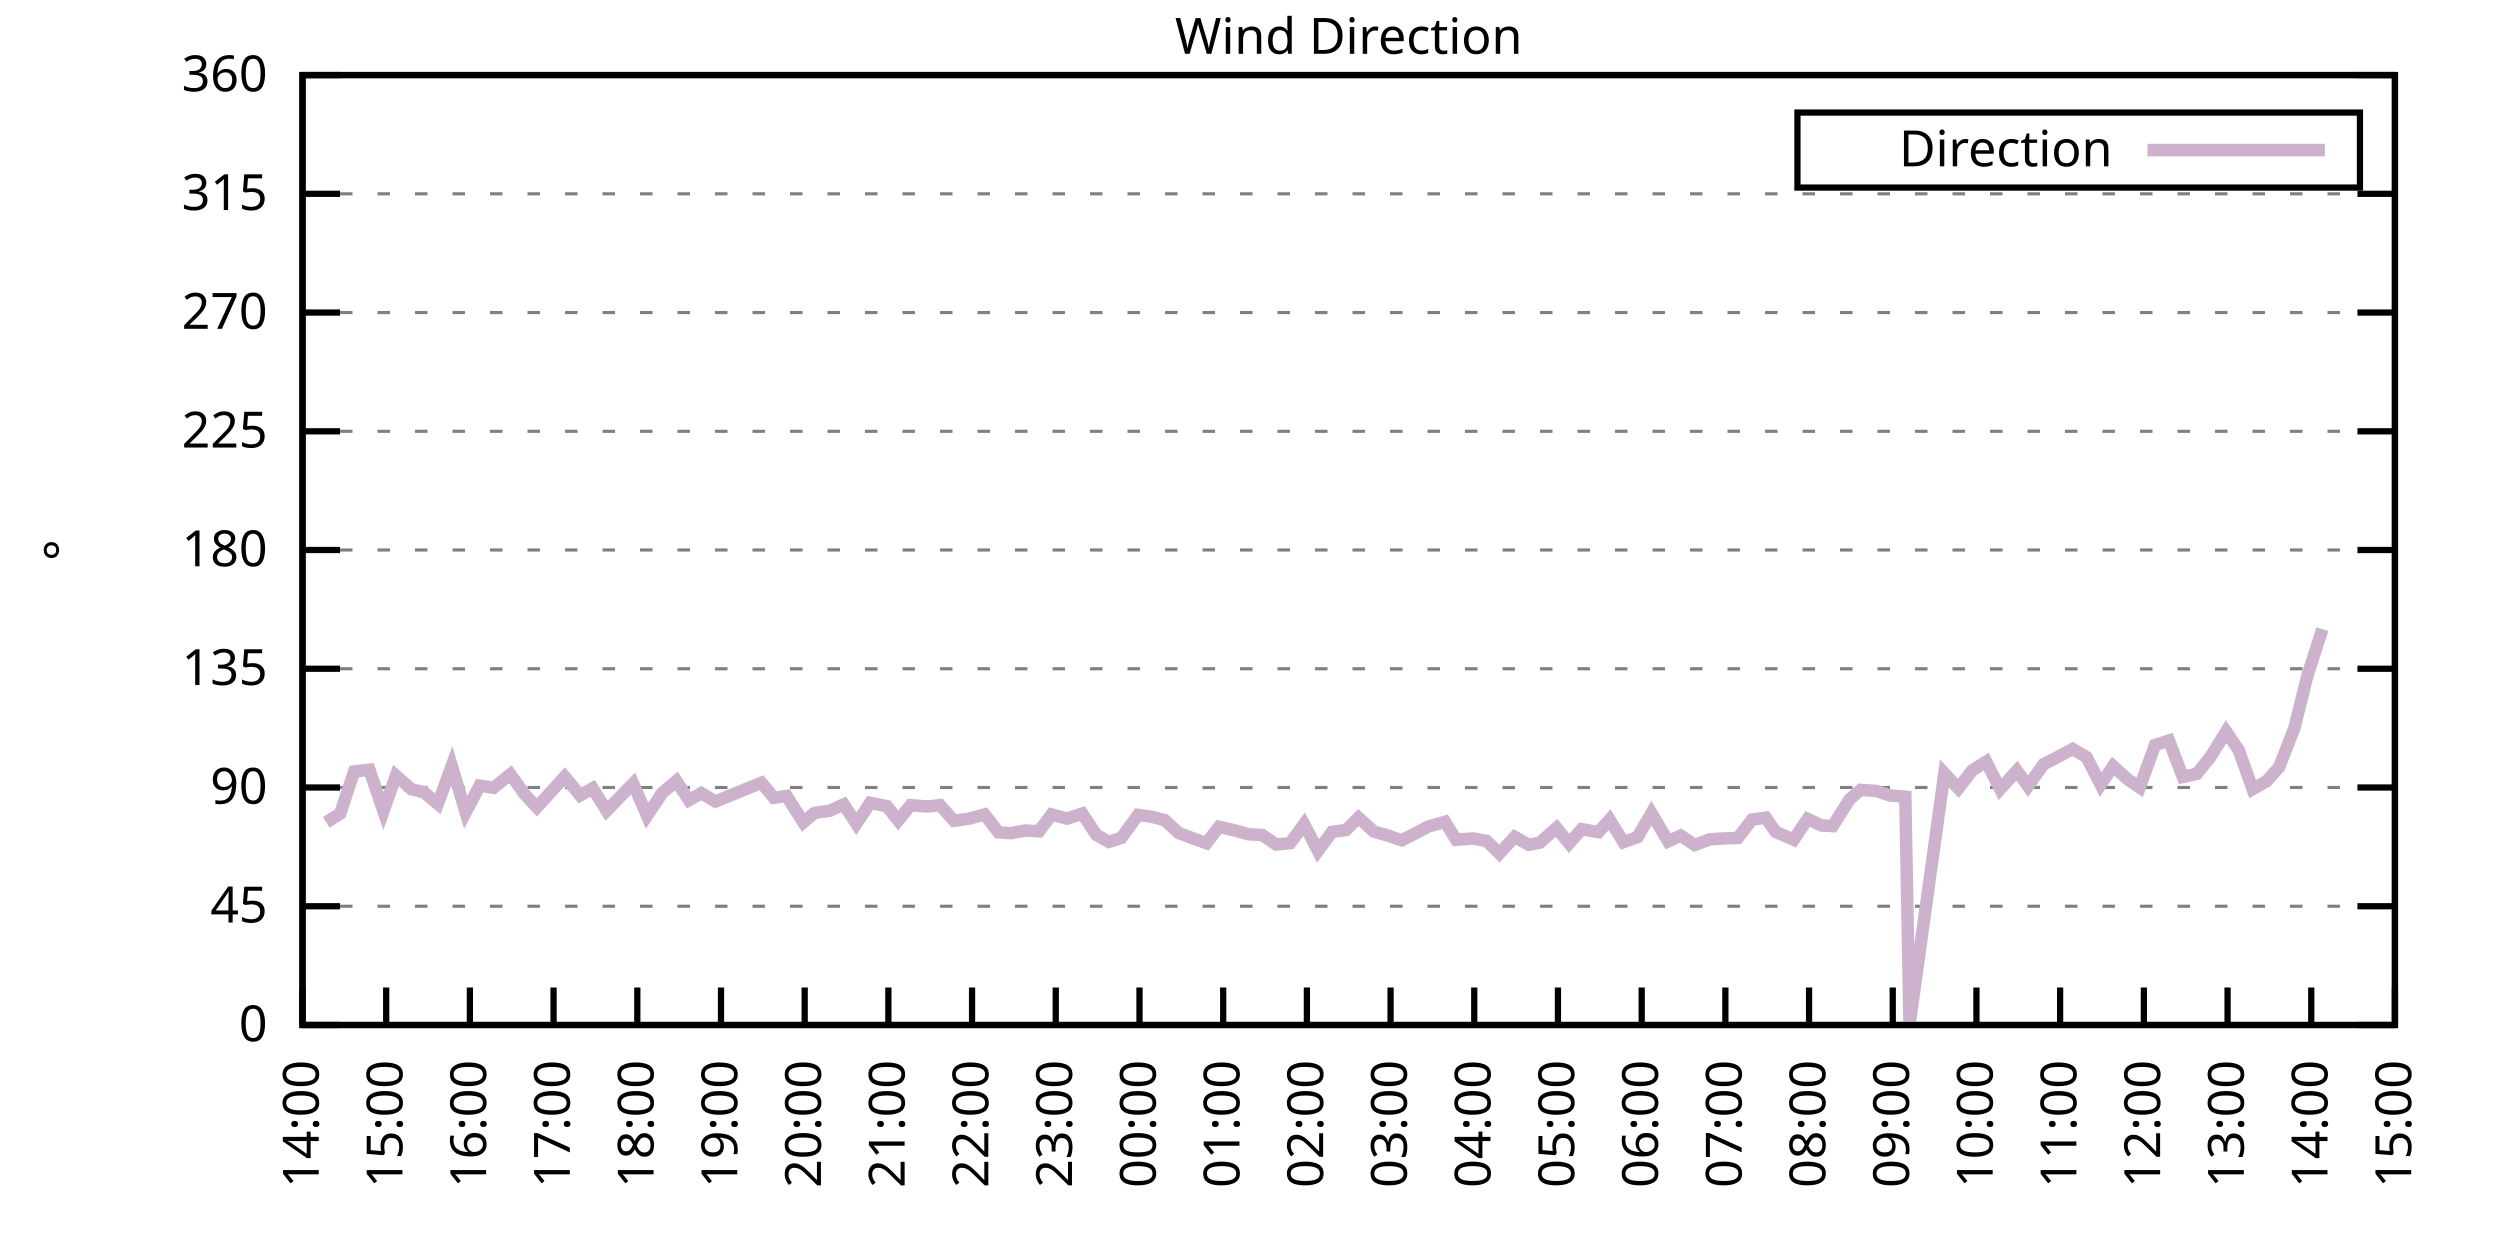
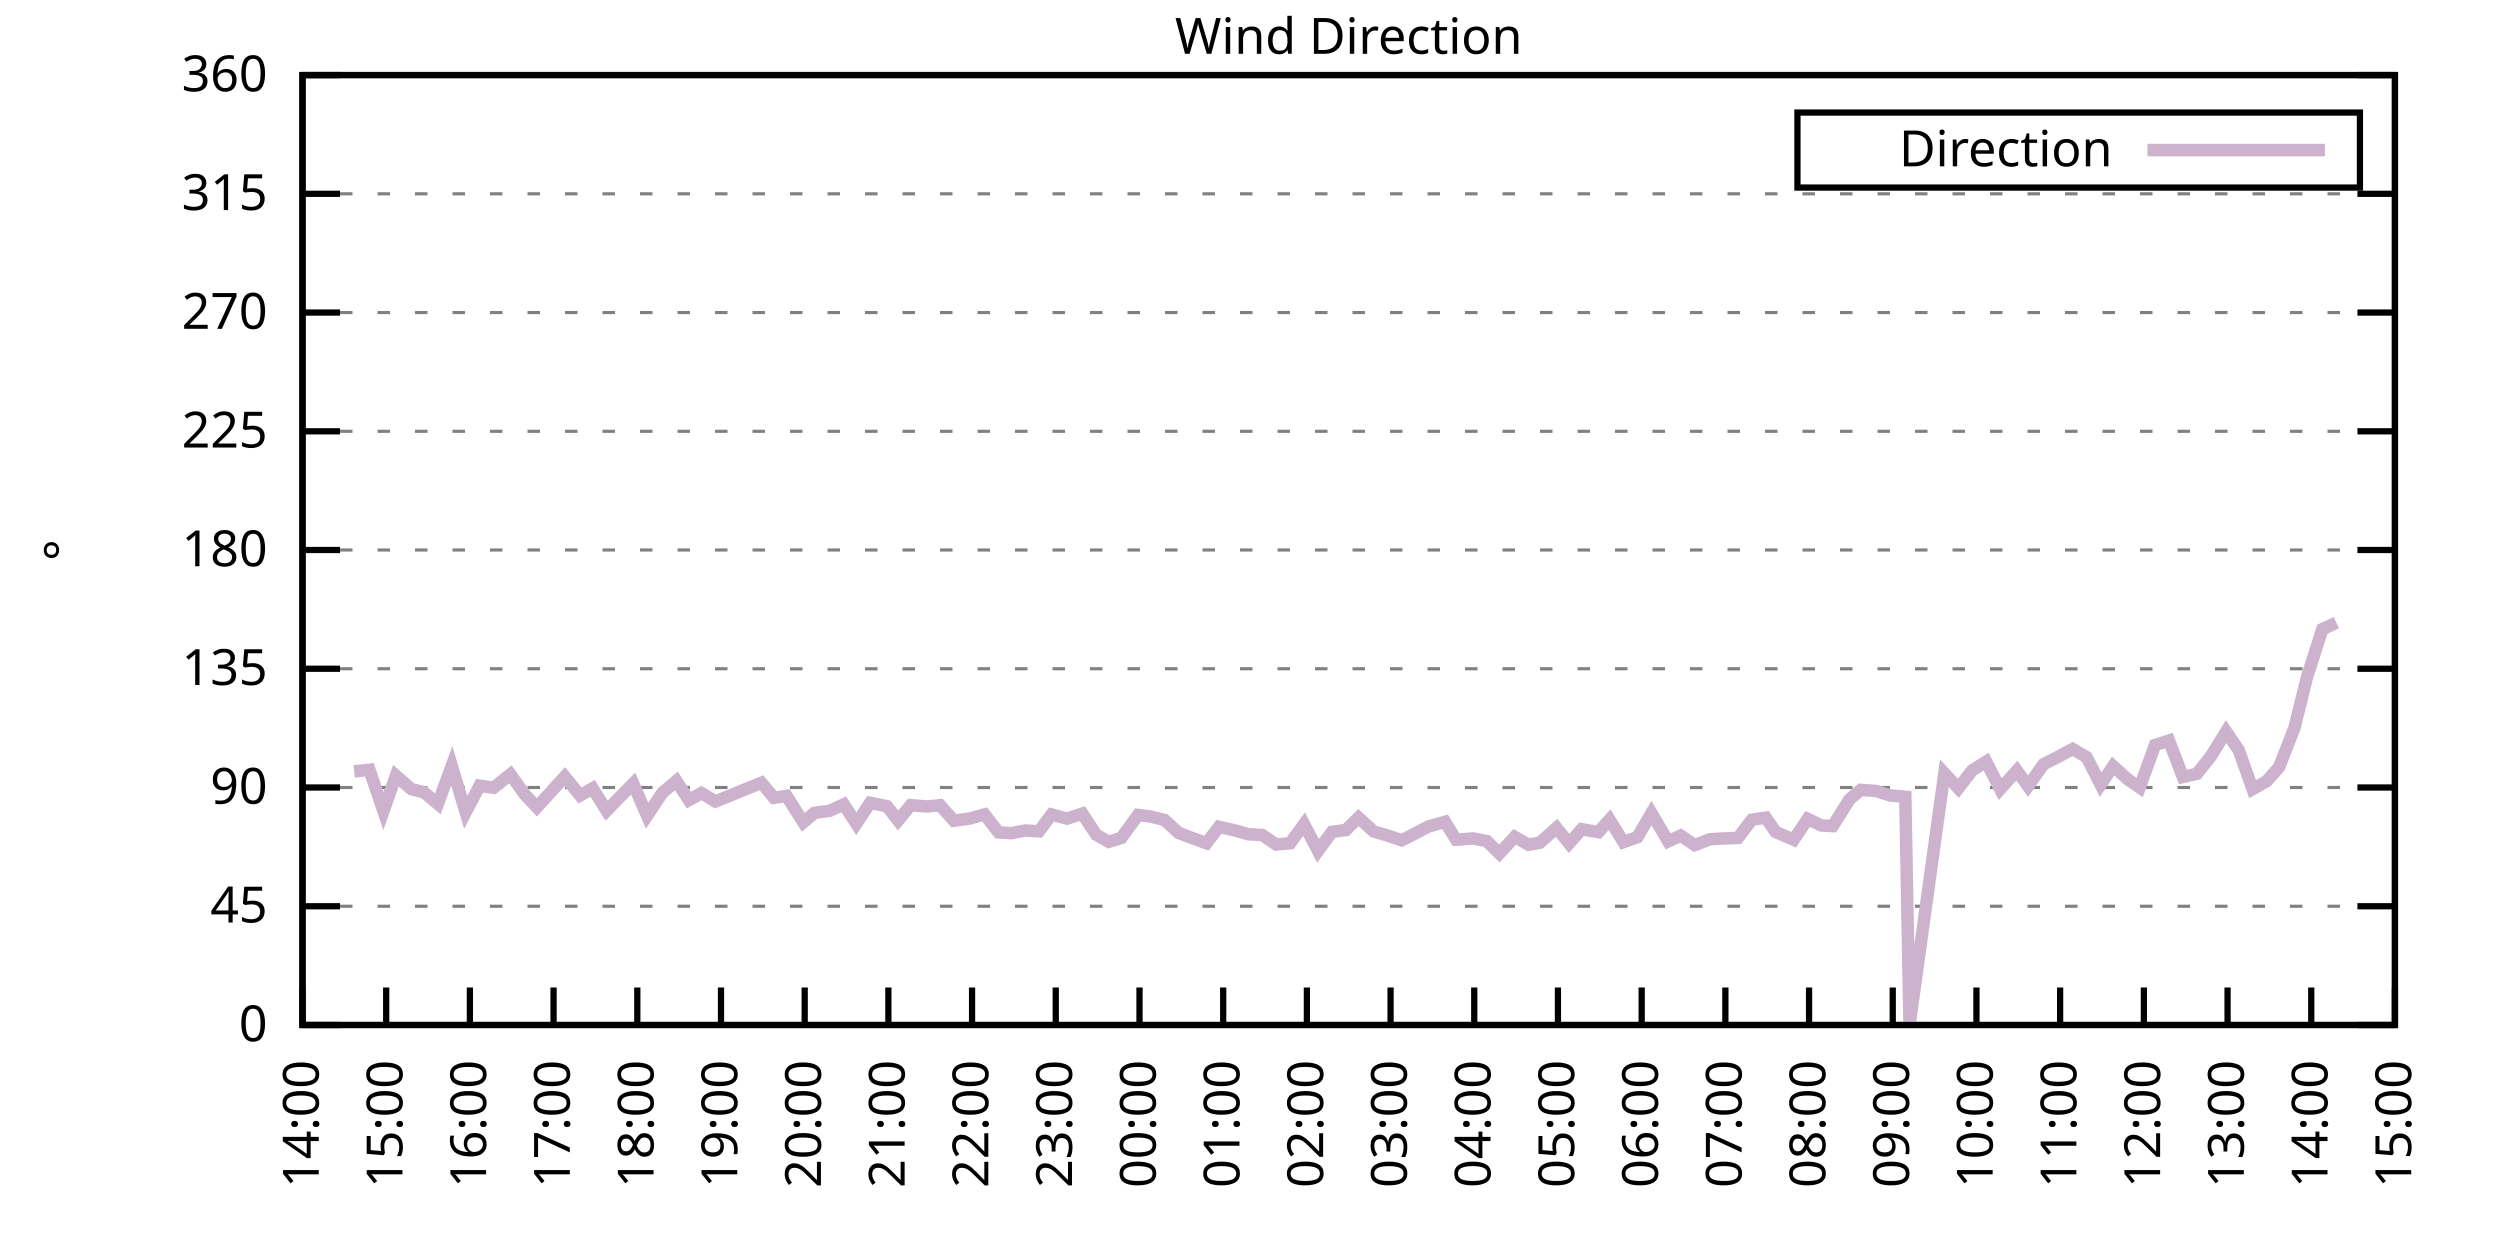
<svg xmlns="http://www.w3.org/2000/svg" xmlns:xlink="http://www.w3.org/1999/xlink" width="400" height="200" viewBox="0 0 400 200">
  <g id="gnuplot_canvas">
    <rect x="0" y="0" width="400" height="200" fill="none" />
    <defs>
      <circle id="gpDot" r="0.5" stroke-width="0.5" stroke="currentColor" />
      <path id="gpPt0" stroke-width="0.333" stroke="currentColor" d="M-1,0 h2 M0,-1 v2" />
      <path id="gpPt1" stroke-width="0.333" stroke="currentColor" d="M-1,-1 L1,1 M1,-1 L-1,1" />
      <path id="gpPt2" stroke-width="0.333" stroke="currentColor" d="M-1,0 L1,0 M0,-1 L0,1 M-1,-1 L1,1 M-1,1 L1,-1" />
      <rect id="gpPt3" stroke-width="0.333" stroke="currentColor" x="-1" y="-1" width="2" height="2" />
      <rect id="gpPt4" stroke-width="0.333" stroke="currentColor" fill="currentColor" x="-1" y="-1" width="2" height="2" />
      <circle id="gpPt5" stroke-width="0.333" stroke="currentColor" cx="0" cy="0" r="1" />
      <use xlink:href="#gpPt5" id="gpPt6" fill="currentColor" stroke="none" />
      <path id="gpPt7" stroke-width="0.333" stroke="currentColor" d="M0,-1.33 L-1.33,0.67 L1.33,0.67 z" />
      <use xlink:href="#gpPt7" id="gpPt8" fill="currentColor" stroke="none" />
      <use xlink:href="#gpPt7" id="gpPt9" stroke="currentColor" transform="rotate(180)" />
      <use xlink:href="#gpPt9" id="gpPt10" fill="currentColor" stroke="none" />
      <use xlink:href="#gpPt3" id="gpPt11" stroke="currentColor" transform="rotate(45)" />
      <use xlink:href="#gpPt11" id="gpPt12" fill="currentColor" stroke="none" />
      <path id="gpPt13" stroke-width="0.333" stroke="currentColor" d="M0,1.330 L1.265,0.411 L0.782,-1.067 L-0.782,-1.076 L-1.265,0.411 z" />
      <use xlink:href="#gpPt13" id="gpPt14" fill="currentColor" stroke="none" />
      <filter id="textbox" filterUnits="objectBoundingBox" x="0" y="0" height="1" width="1">
        <feFlood flood-color="white" flood-opacity="1" result="bgnd" />
        <feComposite in="SourceGraphic" in2="bgnd" operator="atop" />
      </filter>
      <filter id="greybox" filterUnits="objectBoundingBox" x="0" y="0" height="1" width="1">
        <feFlood flood-color="lightgrey" flood-opacity="1" result="grey" />
        <feComposite in="SourceGraphic" in2="grey" operator="atop" />
      </filter>
    </defs>
    <g fill="none" color="white" stroke="currentColor" stroke-width="1.00" stroke-linecap="butt" stroke-linejoin="miter">
</g>
    <g fill="none" color="black" stroke="currentColor" stroke-width="1.00" stroke-linecap="butt" stroke-linejoin="miter">
      <g stroke="none" shape-rendering="crispEdges">
        <polygon fill="rgb(255, 255, 255)" points="48.40,164.00 383.18,164.00 383.18,12.02 48.40,12.02 " />
      </g>
    </g>
    <g fill="none" color="black" stroke="currentColor" stroke-width="1.00" stroke-linecap="butt" stroke-linejoin="miter">
</g>
    <g fill="none" color="black" stroke="black" stroke-width="0.50" stroke-linecap="butt" stroke-linejoin="miter">
</g>
    <g fill="none" color="gray" stroke="currentColor" stroke-width="0.50" stroke-linecap="butt" stroke-linejoin="miter">
      <path stroke="gray" stroke-dasharray="2,4" class="gridline" d="M48.40,164.00 L383.19,164.00  " />
    </g>
    <g fill="none" color="gray" stroke="gray" stroke-width="1.00" stroke-linecap="butt" stroke-linejoin="miter">
</g>
    <g fill="none" color="black" stroke="currentColor" stroke-width="1.00" stroke-linecap="butt" stroke-linejoin="miter">
      <path stroke="black" d="M48.40,164.00 L54.40,164.00 M383.19,164.00 L377.19,164.00  " />
      <g transform="translate(42.80,166.60)" stroke="none" fill="black" font-family="Sans" font-size="8.00" text-anchor="end">
        <text>
          <tspan font-family="Sans"> 0</tspan>
        </text>
      </g>
    </g>
    <g fill="none" color="black" stroke="currentColor" stroke-width="1.00" stroke-linecap="butt" stroke-linejoin="miter">
</g>
    <g fill="none" color="black" stroke="black" stroke-width="0.50" stroke-linecap="butt" stroke-linejoin="miter">
</g>
    <g fill="none" color="gray" stroke="currentColor" stroke-width="0.50" stroke-linecap="butt" stroke-linejoin="miter">
      <path stroke="gray" stroke-dasharray="2,4" class="gridline" d="M48.40,145.00 L383.19,145.00  " />
    </g>
    <g fill="none" color="gray" stroke="gray" stroke-width="1.00" stroke-linecap="butt" stroke-linejoin="miter">
</g>
    <g fill="none" color="black" stroke="currentColor" stroke-width="1.00" stroke-linecap="butt" stroke-linejoin="miter">
      <path stroke="black" d="M48.40,145.00 L54.40,145.00 M383.19,145.00 L377.19,145.00  " />
      <g transform="translate(42.80,147.60)" stroke="none" fill="black" font-family="Sans" font-size="8.00" text-anchor="end">
        <text>
          <tspan font-family="Sans"> 45</tspan>
        </text>
      </g>
    </g>
    <g fill="none" color="black" stroke="currentColor" stroke-width="1.00" stroke-linecap="butt" stroke-linejoin="miter">
</g>
    <g fill="none" color="black" stroke="black" stroke-width="0.50" stroke-linecap="butt" stroke-linejoin="miter">
</g>
    <g fill="none" color="gray" stroke="currentColor" stroke-width="0.50" stroke-linecap="butt" stroke-linejoin="miter">
      <path stroke="gray" stroke-dasharray="2,4" class="gridline" d="M48.40,126.00 L383.19,126.00  " />
    </g>
    <g fill="none" color="gray" stroke="gray" stroke-width="1.00" stroke-linecap="butt" stroke-linejoin="miter">
</g>
    <g fill="none" color="black" stroke="currentColor" stroke-width="1.00" stroke-linecap="butt" stroke-linejoin="miter">
      <path stroke="black" d="M48.40,126.00 L54.40,126.00 M383.19,126.00 L377.19,126.00  " />
      <g transform="translate(42.80,128.60)" stroke="none" fill="black" font-family="Sans" font-size="8.00" text-anchor="end">
        <text>
          <tspan font-family="Sans"> 90</tspan>
        </text>
      </g>
    </g>
    <g fill="none" color="black" stroke="currentColor" stroke-width="1.00" stroke-linecap="butt" stroke-linejoin="miter">
</g>
    <g fill="none" color="black" stroke="black" stroke-width="0.50" stroke-linecap="butt" stroke-linejoin="miter">
</g>
    <g fill="none" color="gray" stroke="currentColor" stroke-width="0.50" stroke-linecap="butt" stroke-linejoin="miter">
      <path stroke="gray" stroke-dasharray="2,4" class="gridline" d="M48.40,107.00 L383.19,107.00  " />
    </g>
    <g fill="none" color="gray" stroke="gray" stroke-width="1.00" stroke-linecap="butt" stroke-linejoin="miter">
</g>
    <g fill="none" color="black" stroke="currentColor" stroke-width="1.00" stroke-linecap="butt" stroke-linejoin="miter">
      <path stroke="black" d="M48.40,107.00 L54.40,107.00 M383.19,107.00 L377.19,107.00  " />
      <g transform="translate(42.80,109.60)" stroke="none" fill="black" font-family="Sans" font-size="8.00" text-anchor="end">
        <text>
          <tspan font-family="Sans"> 135</tspan>
        </text>
      </g>
    </g>
    <g fill="none" color="black" stroke="currentColor" stroke-width="1.00" stroke-linecap="butt" stroke-linejoin="miter">
</g>
    <g fill="none" color="black" stroke="black" stroke-width="0.50" stroke-linecap="butt" stroke-linejoin="miter">
</g>
    <g fill="none" color="gray" stroke="currentColor" stroke-width="0.50" stroke-linecap="butt" stroke-linejoin="miter">
      <path stroke="gray" stroke-dasharray="2,4" class="gridline" d="M48.40,88.00 L383.19,88.00  " />
    </g>
    <g fill="none" color="gray" stroke="gray" stroke-width="1.00" stroke-linecap="butt" stroke-linejoin="miter">
</g>
    <g fill="none" color="black" stroke="currentColor" stroke-width="1.00" stroke-linecap="butt" stroke-linejoin="miter">
      <path stroke="black" d="M48.40,88.00 L54.40,88.00 M383.19,88.00 L377.19,88.00  " />
      <g transform="translate(42.80,90.60)" stroke="none" fill="black" font-family="Sans" font-size="8.00" text-anchor="end">
        <text>
          <tspan font-family="Sans"> 180</tspan>
        </text>
      </g>
    </g>
    <g fill="none" color="black" stroke="currentColor" stroke-width="1.00" stroke-linecap="butt" stroke-linejoin="miter">
</g>
    <g fill="none" color="black" stroke="black" stroke-width="0.50" stroke-linecap="butt" stroke-linejoin="miter">
</g>
    <g fill="none" color="gray" stroke="currentColor" stroke-width="0.50" stroke-linecap="butt" stroke-linejoin="miter">
      <path stroke="gray" stroke-dasharray="2,4" class="gridline" d="M48.40,69.01 L383.19,69.01  " />
    </g>
    <g fill="none" color="gray" stroke="gray" stroke-width="1.00" stroke-linecap="butt" stroke-linejoin="miter">
</g>
    <g fill="none" color="black" stroke="currentColor" stroke-width="1.00" stroke-linecap="butt" stroke-linejoin="miter">
      <path stroke="black" d="M48.40,69.01 L54.40,69.01 M383.19,69.01 L377.19,69.01  " />
      <g transform="translate(42.80,71.61)" stroke="none" fill="black" font-family="Sans" font-size="8.00" text-anchor="end">
        <text>
          <tspan font-family="Sans"> 225</tspan>
        </text>
      </g>
    </g>
    <g fill="none" color="black" stroke="currentColor" stroke-width="1.00" stroke-linecap="butt" stroke-linejoin="miter">
</g>
    <g fill="none" color="black" stroke="black" stroke-width="0.50" stroke-linecap="butt" stroke-linejoin="miter">
</g>
    <g fill="none" color="gray" stroke="currentColor" stroke-width="0.50" stroke-linecap="butt" stroke-linejoin="miter">
      <path stroke="gray" stroke-dasharray="2,4" class="gridline" d="M48.40,50.01 L383.19,50.01  " />
    </g>
    <g fill="none" color="gray" stroke="gray" stroke-width="1.00" stroke-linecap="butt" stroke-linejoin="miter">
</g>
    <g fill="none" color="black" stroke="currentColor" stroke-width="1.00" stroke-linecap="butt" stroke-linejoin="miter">
      <path stroke="black" d="M48.40,50.01 L54.40,50.01 M383.19,50.01 L377.19,50.01  " />
      <g transform="translate(42.80,52.61)" stroke="none" fill="black" font-family="Sans" font-size="8.00" text-anchor="end">
        <text>
          <tspan font-family="Sans"> 270</tspan>
        </text>
      </g>
    </g>
    <g fill="none" color="black" stroke="currentColor" stroke-width="1.00" stroke-linecap="butt" stroke-linejoin="miter">
</g>
    <g fill="none" color="black" stroke="black" stroke-width="0.50" stroke-linecap="butt" stroke-linejoin="miter">
</g>
    <g fill="none" color="gray" stroke="currentColor" stroke-width="0.50" stroke-linecap="butt" stroke-linejoin="miter">
      <path stroke="gray" stroke-dasharray="2,4" class="gridline" d="M48.40,31.01 L383.19,31.01  " />
    </g>
    <g fill="none" color="gray" stroke="gray" stroke-width="1.00" stroke-linecap="butt" stroke-linejoin="miter">
</g>
    <g fill="none" color="black" stroke="currentColor" stroke-width="1.00" stroke-linecap="butt" stroke-linejoin="miter">
      <path stroke="black" d="M48.40,31.01 L54.40,31.01 M383.19,31.01 L377.19,31.01  " />
      <g transform="translate(42.80,33.61)" stroke="none" fill="black" font-family="Sans" font-size="8.00" text-anchor="end">
        <text>
          <tspan font-family="Sans"> 315</tspan>
        </text>
      </g>
    </g>
    <g fill="none" color="black" stroke="currentColor" stroke-width="1.00" stroke-linecap="butt" stroke-linejoin="miter">
</g>
    <g fill="none" color="black" stroke="black" stroke-width="0.50" stroke-linecap="butt" stroke-linejoin="miter">
</g>
    <g fill="none" color="gray" stroke="currentColor" stroke-width="0.50" stroke-linecap="butt" stroke-linejoin="miter">
      <path stroke="gray" stroke-dasharray="2,4" class="gridline" d="M48.40,12.01 L383.19,12.01  " />
    </g>
    <g fill="none" color="gray" stroke="gray" stroke-width="1.00" stroke-linecap="butt" stroke-linejoin="miter">
</g>
    <g fill="none" color="black" stroke="currentColor" stroke-width="1.00" stroke-linecap="butt" stroke-linejoin="miter">
      <path stroke="black" d="M48.40,12.01 L54.40,12.01 M383.19,12.01 L377.19,12.01  " />
      <g transform="translate(42.80,14.61)" stroke="none" fill="black" font-family="Sans" font-size="8.00" text-anchor="end">
        <text>
          <tspan font-family="Sans"> 360</tspan>
        </text>
      </g>
    </g>
    <g fill="none" color="black" stroke="currentColor" stroke-width="1.00" stroke-linecap="butt" stroke-linejoin="miter">
      <path stroke="black" d="M48.40,164.00 L48.40,158.00  " />
      <g transform="translate(51.00,169.60) rotate(270.00)" stroke="none" fill="black" font-family="Sans" font-size="8.00" text-anchor="end">
        <text>
          <tspan font-family="Sans">14:00</tspan>
        </text>
      </g>
    </g>
    <g fill="none" color="black" stroke="currentColor" stroke-width="1.00" stroke-linecap="butt" stroke-linejoin="miter">
      <path stroke="black" d="M61.79,164.00 L61.79,158.00  " />
      <g transform="translate(64.39,169.60) rotate(270.00)" stroke="none" fill="black" font-family="Sans" font-size="8.00" text-anchor="end">
        <text>
          <tspan font-family="Sans">15:00</tspan>
        </text>
      </g>
    </g>
    <g fill="none" color="black" stroke="currentColor" stroke-width="1.00" stroke-linecap="butt" stroke-linejoin="miter">
      <path stroke="black" d="M75.18,164.00 L75.18,158.00  " />
      <g transform="translate(77.78,169.60) rotate(270.00)" stroke="none" fill="black" font-family="Sans" font-size="8.00" text-anchor="end">
        <text>
          <tspan font-family="Sans">16:00</tspan>
        </text>
      </g>
    </g>
    <g fill="none" color="black" stroke="currentColor" stroke-width="1.00" stroke-linecap="butt" stroke-linejoin="miter">
      <path stroke="black" d="M88.57,164.00 L88.57,158.00  " />
      <g transform="translate(91.17,169.60) rotate(270.00)" stroke="none" fill="black" font-family="Sans" font-size="8.00" text-anchor="end">
        <text>
          <tspan font-family="Sans">17:00</tspan>
        </text>
      </g>
    </g>
    <g fill="none" color="black" stroke="currentColor" stroke-width="1.00" stroke-linecap="butt" stroke-linejoin="miter">
      <path stroke="black" d="M101.97,164.00 L101.97,158.00  " />
      <g transform="translate(104.57,169.60) rotate(270.00)" stroke="none" fill="black" font-family="Sans" font-size="8.00" text-anchor="end">
        <text>
          <tspan font-family="Sans">18:00</tspan>
        </text>
      </g>
    </g>
    <g fill="none" color="black" stroke="currentColor" stroke-width="1.00" stroke-linecap="butt" stroke-linejoin="miter">
      <path stroke="black" d="M115.36,164.00 L115.36,158.00  " />
      <g transform="translate(117.96,169.60) rotate(270.00)" stroke="none" fill="black" font-family="Sans" font-size="8.00" text-anchor="end">
        <text>
          <tspan font-family="Sans">19:00</tspan>
        </text>
      </g>
    </g>
    <g fill="none" color="black" stroke="currentColor" stroke-width="1.00" stroke-linecap="butt" stroke-linejoin="miter">
      <path stroke="black" d="M128.75,164.00 L128.75,158.00  " />
      <g transform="translate(131.35,169.60) rotate(270.00)" stroke="none" fill="black" font-family="Sans" font-size="8.00" text-anchor="end">
        <text>
          <tspan font-family="Sans">20:00</tspan>
        </text>
      </g>
    </g>
    <g fill="none" color="black" stroke="currentColor" stroke-width="1.00" stroke-linecap="butt" stroke-linejoin="miter">
      <path stroke="black" d="M142.14,164.00 L142.14,158.00  " />
      <g transform="translate(144.74,169.60) rotate(270.00)" stroke="none" fill="black" font-family="Sans" font-size="8.00" text-anchor="end">
        <text>
          <tspan font-family="Sans">21:00</tspan>
        </text>
      </g>
    </g>
    <g fill="none" color="black" stroke="currentColor" stroke-width="1.00" stroke-linecap="butt" stroke-linejoin="miter">
      <path stroke="black" d="M155.53,164.00 L155.53,158.00  " />
      <g transform="translate(158.13,169.60) rotate(270.00)" stroke="none" fill="black" font-family="Sans" font-size="8.00" text-anchor="end">
        <text>
          <tspan font-family="Sans">22:00</tspan>
        </text>
      </g>
    </g>
    <g fill="none" color="black" stroke="currentColor" stroke-width="1.00" stroke-linecap="butt" stroke-linejoin="miter">
      <path stroke="black" d="M168.92,164.00 L168.92,158.00  " />
      <g transform="translate(171.52,169.60) rotate(270.00)" stroke="none" fill="black" font-family="Sans" font-size="8.00" text-anchor="end">
        <text>
          <tspan font-family="Sans">23:00</tspan>
        </text>
      </g>
    </g>
    <g fill="none" color="black" stroke="currentColor" stroke-width="1.00" stroke-linecap="butt" stroke-linejoin="miter">
      <path stroke="black" d="M182.32,164.00 L182.32,158.00  " />
      <g transform="translate(184.92,169.60) rotate(270.00)" stroke="none" fill="black" font-family="Sans" font-size="8.00" text-anchor="end">
        <text>
          <tspan font-family="Sans">00:00</tspan>
        </text>
      </g>
    </g>
    <g fill="none" color="black" stroke="currentColor" stroke-width="1.00" stroke-linecap="butt" stroke-linejoin="miter">
      <path stroke="black" d="M195.71,164.00 L195.71,158.00  " />
      <g transform="translate(198.31,169.60) rotate(270.00)" stroke="none" fill="black" font-family="Sans" font-size="8.00" text-anchor="end">
        <text>
          <tspan font-family="Sans">01:00</tspan>
        </text>
      </g>
    </g>
    <g fill="none" color="black" stroke="currentColor" stroke-width="1.00" stroke-linecap="butt" stroke-linejoin="miter">
      <path stroke="black" d="M209.10,164.00 L209.10,158.00  " />
      <g transform="translate(211.70,169.60) rotate(270.00)" stroke="none" fill="black" font-family="Sans" font-size="8.00" text-anchor="end">
        <text>
          <tspan font-family="Sans">02:00</tspan>
        </text>
      </g>
    </g>
    <g fill="none" color="black" stroke="currentColor" stroke-width="1.00" stroke-linecap="butt" stroke-linejoin="miter">
      <path stroke="black" d="M222.49,164.00 L222.49,158.00  " />
      <g transform="translate(225.09,169.60) rotate(270.00)" stroke="none" fill="black" font-family="Sans" font-size="8.00" text-anchor="end">
        <text>
          <tspan font-family="Sans">03:00</tspan>
        </text>
      </g>
    </g>
    <g fill="none" color="black" stroke="currentColor" stroke-width="1.00" stroke-linecap="butt" stroke-linejoin="miter">
      <path stroke="black" d="M235.88,164.00 L235.88,158.00  " />
      <g transform="translate(238.48,169.60) rotate(270.00)" stroke="none" fill="black" font-family="Sans" font-size="8.00" text-anchor="end">
        <text>
          <tspan font-family="Sans">04:00</tspan>
        </text>
      </g>
    </g>
    <g fill="none" color="black" stroke="currentColor" stroke-width="1.00" stroke-linecap="butt" stroke-linejoin="miter">
      <path stroke="black" d="M249.27,164.00 L249.27,158.00  " />
      <g transform="translate(251.87,169.60) rotate(270.00)" stroke="none" fill="black" font-family="Sans" font-size="8.00" text-anchor="end">
        <text>
          <tspan font-family="Sans">05:00</tspan>
        </text>
      </g>
    </g>
    <g fill="none" color="black" stroke="currentColor" stroke-width="1.00" stroke-linecap="butt" stroke-linejoin="miter">
      <path stroke="black" d="M262.67,164.00 L262.67,158.00  " />
      <g transform="translate(265.27,169.60) rotate(270.00)" stroke="none" fill="black" font-family="Sans" font-size="8.00" text-anchor="end">
        <text>
          <tspan font-family="Sans">06:00</tspan>
        </text>
      </g>
    </g>
    <g fill="none" color="black" stroke="currentColor" stroke-width="1.00" stroke-linecap="butt" stroke-linejoin="miter">
      <path stroke="black" d="M276.06,164.00 L276.06,158.00  " />
      <g transform="translate(278.66,169.60) rotate(270.00)" stroke="none" fill="black" font-family="Sans" font-size="8.00" text-anchor="end">
        <text>
          <tspan font-family="Sans">07:00</tspan>
        </text>
      </g>
    </g>
    <g fill="none" color="black" stroke="currentColor" stroke-width="1.00" stroke-linecap="butt" stroke-linejoin="miter">
      <path stroke="black" d="M289.45,164.00 L289.45,158.00  " />
      <g transform="translate(292.05,169.60) rotate(270.00)" stroke="none" fill="black" font-family="Sans" font-size="8.00" text-anchor="end">
        <text>
          <tspan font-family="Sans">08:00</tspan>
        </text>
      </g>
    </g>
    <g fill="none" color="black" stroke="currentColor" stroke-width="1.00" stroke-linecap="butt" stroke-linejoin="miter">
      <path stroke="black" d="M302.84,164.00 L302.84,158.00  " />
      <g transform="translate(305.44,169.60) rotate(270.00)" stroke="none" fill="black" font-family="Sans" font-size="8.00" text-anchor="end">
        <text>
          <tspan font-family="Sans">09:00</tspan>
        </text>
      </g>
    </g>
    <g fill="none" color="black" stroke="currentColor" stroke-width="1.00" stroke-linecap="butt" stroke-linejoin="miter">
      <path stroke="black" d="M316.23,164.00 L316.23,158.00  " />
      <g transform="translate(318.83,169.60) rotate(270.00)" stroke="none" fill="black" font-family="Sans" font-size="8.00" text-anchor="end">
        <text>
          <tspan font-family="Sans">10:00</tspan>
        </text>
      </g>
    </g>
    <g fill="none" color="black" stroke="currentColor" stroke-width="1.00" stroke-linecap="butt" stroke-linejoin="miter">
      <path stroke="black" d="M329.62,164.00 L329.62,158.00  " />
      <g transform="translate(332.22,169.60) rotate(270.00)" stroke="none" fill="black" font-family="Sans" font-size="8.00" text-anchor="end">
        <text>
          <tspan font-family="Sans">11:00</tspan>
        </text>
      </g>
    </g>
    <g fill="none" color="black" stroke="currentColor" stroke-width="1.00" stroke-linecap="butt" stroke-linejoin="miter">
      <path stroke="black" d="M343.02,164.00 L343.02,158.00  " />
      <g transform="translate(345.62,169.60) rotate(270.00)" stroke="none" fill="black" font-family="Sans" font-size="8.00" text-anchor="end">
        <text>
          <tspan font-family="Sans">12:00</tspan>
        </text>
      </g>
    </g>
    <g fill="none" color="black" stroke="currentColor" stroke-width="1.00" stroke-linecap="butt" stroke-linejoin="miter">
      <path stroke="black" d="M356.41,164.00 L356.41,158.00  " />
      <g transform="translate(359.01,169.60) rotate(270.00)" stroke="none" fill="black" font-family="Sans" font-size="8.00" text-anchor="end">
        <text>
          <tspan font-family="Sans">13:00</tspan>
        </text>
      </g>
    </g>
    <g fill="none" color="black" stroke="currentColor" stroke-width="1.00" stroke-linecap="butt" stroke-linejoin="miter">
      <path stroke="black" d="M369.80,164.00 L369.80,158.00  " />
      <g transform="translate(372.40,169.60) rotate(270.00)" stroke="none" fill="black" font-family="Sans" font-size="8.00" text-anchor="end">
        <text>
          <tspan font-family="Sans">14:00</tspan>
        </text>
      </g>
    </g>
    <g fill="none" color="black" stroke="currentColor" stroke-width="1.00" stroke-linecap="butt" stroke-linejoin="miter">
      <path stroke="black" d="M383.19,164.00 L383.19,158.00  " />
      <g transform="translate(385.79,169.60) rotate(270.00)" stroke="none" fill="black" font-family="Sans" font-size="8.00" text-anchor="end">
        <text>
          <tspan font-family="Sans">15:00</tspan>
        </text>
      </g>
    </g>
    <g fill="none" color="black" stroke="currentColor" stroke-width="1.00" stroke-linecap="butt" stroke-linejoin="miter">
</g>
    <g fill="none" color="black" stroke="currentColor" stroke-width="1.00" stroke-linecap="butt" stroke-linejoin="miter">
      <path stroke="black" d="M48.40,12.01 L48.40,164.00 L383.19,164.00 L383.19,12.01 L48.40,12.01 Z  " />
    </g>
    <g fill="none" color="black" stroke="currentColor" stroke-width="1.00" stroke-linecap="butt" stroke-linejoin="miter">
</g>
    <g fill="none" color="black" stroke="currentColor" stroke-width="1.00" stroke-linecap="butt" stroke-linejoin="miter">
      <path stroke="black" d="M287.59,30.01 L287.59,18.01 L377.59,18.01 L377.59,30.01 L287.59,30.01 Z  " />
    </g>
    <g id="Wind_direction_plot_1">
      <g fill="none" color="white" stroke="black" stroke-width="2.00" stroke-linecap="butt" stroke-linejoin="miter">
</g>
      <g fill="none" color="black" stroke="currentColor" stroke-width="2.00" stroke-linecap="butt" stroke-linejoin="miter">
        <g transform="translate(337.99,26.61)" stroke="none" fill="black" font-family="Sans" font-size="8.00" text-anchor="end">
          <text>
            <tspan font-family="Sans">Direction</tspan>
          </text>
        </g>
      </g>
      <g fill="none" color="black" stroke="currentColor" stroke-width="2.00" stroke-linecap="butt" stroke-linejoin="miter">
-         <path stroke="rgb(204, 178, 204)" d="M343.59,24.01 L371.99,24.01 M52.19,131.58 L54.43,130.18 L56.66,123.43 L59.11,123.17 L61.35,129.76 L63.35,124.10   L65.81,126.26 L67.82,126.76 L70.05,128.62 L72.28,122.54 L74.51,129.97 L76.75,125.71 L78.98,126.04 L81.66,123.89   L83.89,127.02 L85.90,129.17 L88.13,126.72 L90.36,124.27 L92.82,127.27 L94.82,126.13 L97.06,129.72 L99.06,127.65   L101.30,125.37 L103.53,130.52 L105.98,126.85 L108.22,124.95 L110.22,128.03 L112.23,126.89 L114.47,128.24 L121.83,125.24   L123.84,127.65 L125.85,127.35 L128.53,131.58 L130.31,130.06 L132.77,129.72 L135.00,128.70 L137.01,131.79 L139.24,128.45   L141.92,129.00 L143.70,131.28 L145.71,128.83 L148.39,129.04 L150.40,128.83 L152.63,131.32 L155.09,130.98 L157.54,130.31   L159.77,133.18 L161.78,133.31 L164.01,132.88 L166.25,133.01 L168.25,130.31 L170.71,130.98 L173.17,130.18 L175.40,133.56   L177.41,134.70 L179.41,134.07 L182.09,130.39 L184.10,130.65 L186.33,131.20 L188.57,133.26 L191.02,134.19 L193.03,134.91   L195.04,132.29 L197.49,132.84 L199.73,133.48 L201.96,133.60 L204.19,135.12 L206.42,134.91 L208.65,131.87 L210.88,136.14   L213.12,133.10 L215.35,132.80 L217.36,130.82 L219.81,133.05 L222.04,133.69 L224.28,134.45 L226.51,133.31 L228.52,132.25   L231.20,131.49 L232.98,134.36 L235.66,134.15 L237.89,134.57 L239.90,136.56 L242.36,133.90 L244.59,135.16 L246.37,134.83   L249.05,132.46 L251.06,134.95 L253.07,132.67 L255.75,133.14 L257.53,131.15 L259.76,134.74 L262.00,133.94 L264.23,130.10   L266.91,134.62 L268.92,133.69 L271.15,135.21 L273.60,134.28 L275.83,134.15 L278.07,134.07 L280.30,131.15 L282.53,130.82   L284.09,133.10 L286.99,134.36 L289.23,131.03 L291.46,132.08 L293.24,132.17 L295.92,127.90 L297.71,126.38 L300.16,126.55   L302.39,127.27 L304.85,127.48 L305.52,164.00 L311.10,123.72 L313.33,126.13 L315.56,123.26 L317.79,121.86 L320.03,126.26   L322.70,123.30 L324.49,125.79 L326.95,122.29 L329.18,121.15 L331.63,119.84 L333.86,121.15 L336.10,125.54 L338.10,122.58   L340.34,124.61 L342.35,126.00 L344.80,119.21 L347.03,118.49 L349.26,124.31 L351.50,123.81 L353.73,121.02 L356.18,117.05   L358.19,120.01 L360.42,126.26 L362.66,124.99 L364.66,122.75 L367.12,116.42 L369.13,108.31 L371.58,100.67  " />
+         <path stroke="rgb(204, 178, 204)" d="M343.59,24.01 L371.99,24.01 M56.66,123.43 L59.11,123.17 L61.35,129.76 L63.35,124.10 L65.81,126.26 L67.82,126.76   L70.05,128.62 L72.28,122.54 L74.51,129.97 L76.75,125.71 L78.98,126.04 L81.66,123.89 L83.89,127.02 L85.90,129.17   L88.13,126.72 L90.36,124.27 L92.82,127.27 L94.82,126.13 L97.06,129.72 L99.06,127.65 L101.30,125.37 L103.53,130.52   L105.98,126.85 L108.22,124.95 L110.22,128.03 L112.23,126.89 L114.47,128.24 L121.83,125.24 L123.84,127.65 L125.85,127.35   L128.53,131.58 L130.31,130.06 L132.77,129.72 L135.00,128.70 L137.01,131.79 L139.24,128.45 L141.92,129.00 L143.70,131.28   L145.71,128.83 L148.39,129.04 L150.40,128.83 L152.63,131.32 L155.09,130.98 L157.54,130.31 L159.77,133.18 L161.78,133.31   L164.01,132.88 L166.25,133.01 L168.25,130.31 L170.71,130.98 L173.17,130.18 L175.40,133.56 L177.41,134.70 L179.41,134.07   L182.09,130.39 L184.10,130.65 L186.33,131.20 L188.57,133.26 L191.02,134.19 L193.03,134.91 L195.04,132.29 L197.49,132.84   L199.73,133.48 L201.96,133.60 L204.19,135.12 L206.42,134.91 L208.65,131.87 L210.88,136.14 L213.12,133.10 L215.35,132.80   L217.36,130.82 L219.81,133.05 L222.04,133.69 L224.28,134.45 L226.51,133.31 L228.52,132.25 L231.20,131.49 L232.98,134.36   L235.66,134.15 L237.89,134.57 L239.90,136.56 L242.36,133.90 L244.59,135.16 L246.37,134.83 L249.05,132.46 L251.06,134.95   L253.07,132.67 L255.75,133.14 L257.53,131.15 L259.76,134.74 L262.00,133.94 L264.23,130.10 L266.91,134.62 L268.92,133.69   L271.15,135.21 L273.60,134.28 L275.83,134.15 L278.07,134.07 L280.30,131.15 L282.53,130.82 L284.09,133.10 L286.99,134.36   L289.23,131.03 L291.46,132.08 L293.24,132.17 L295.92,127.90 L297.71,126.38 L300.16,126.55 L302.39,127.27 L304.85,127.48   L305.52,164.00 L311.10,123.72 L313.33,126.13 L315.56,123.26 L317.79,121.86 L320.03,126.26 L322.70,123.30 L324.49,125.79   L326.95,122.29 L329.18,121.15 L331.63,119.84 L333.86,121.15 L336.10,125.54 L338.10,122.58 L340.34,124.61 L342.35,126.00   L344.80,119.21 L347.03,118.49 L349.26,124.31 L351.50,123.81 L353.73,121.02 L356.18,117.05 L358.19,120.01 L360.42,126.26   L362.66,124.99 L364.66,122.75 L367.12,116.42 L369.13,108.31 L371.58,100.67 L373.82,99.62  " />
      </g>
    </g>
    <g fill="none" color="black" stroke="currentColor" stroke-width="2.00" stroke-linecap="butt" stroke-linejoin="miter">
</g>
    <g fill="none" color="black" stroke="black" stroke-width="1.00" stroke-linecap="butt" stroke-linejoin="miter">
</g>
    <g fill="none" color="black" stroke="currentColor" stroke-width="1.00" stroke-linecap="butt" stroke-linejoin="miter">
      <path stroke="black" d="M48.40,12.01 L48.40,164.00 L383.19,164.00 L383.19,12.01 L48.40,12.01 Z  " />
      <g transform="translate(12.80,88.01) rotate(270.00)" stroke="none" fill="black" font-family="Sans" font-size="8.00" text-anchor="middle">
        <text>
          <tspan font-family="Sans">°</tspan>
        </text>
      </g>
    </g>
    <g fill="none" color="black" stroke="currentColor" stroke-width="1.00" stroke-linecap="butt" stroke-linejoin="miter">
</g>
    <g fill="none" color="black" stroke="currentColor" stroke-width="1.00" stroke-linecap="butt" stroke-linejoin="miter">
      <g transform="translate(215.79,8.61)" stroke="none" fill="black" font-family="Sans" font-size="8.00" text-anchor="middle">
        <text>
          <tspan font-family="Sans">Wind Direction</tspan>
        </text>
      </g>
    </g>
    <g fill="none" color="black" stroke="currentColor" stroke-width="1.00" stroke-linecap="butt" stroke-linejoin="miter">
</g>
  </g>
</svg>
